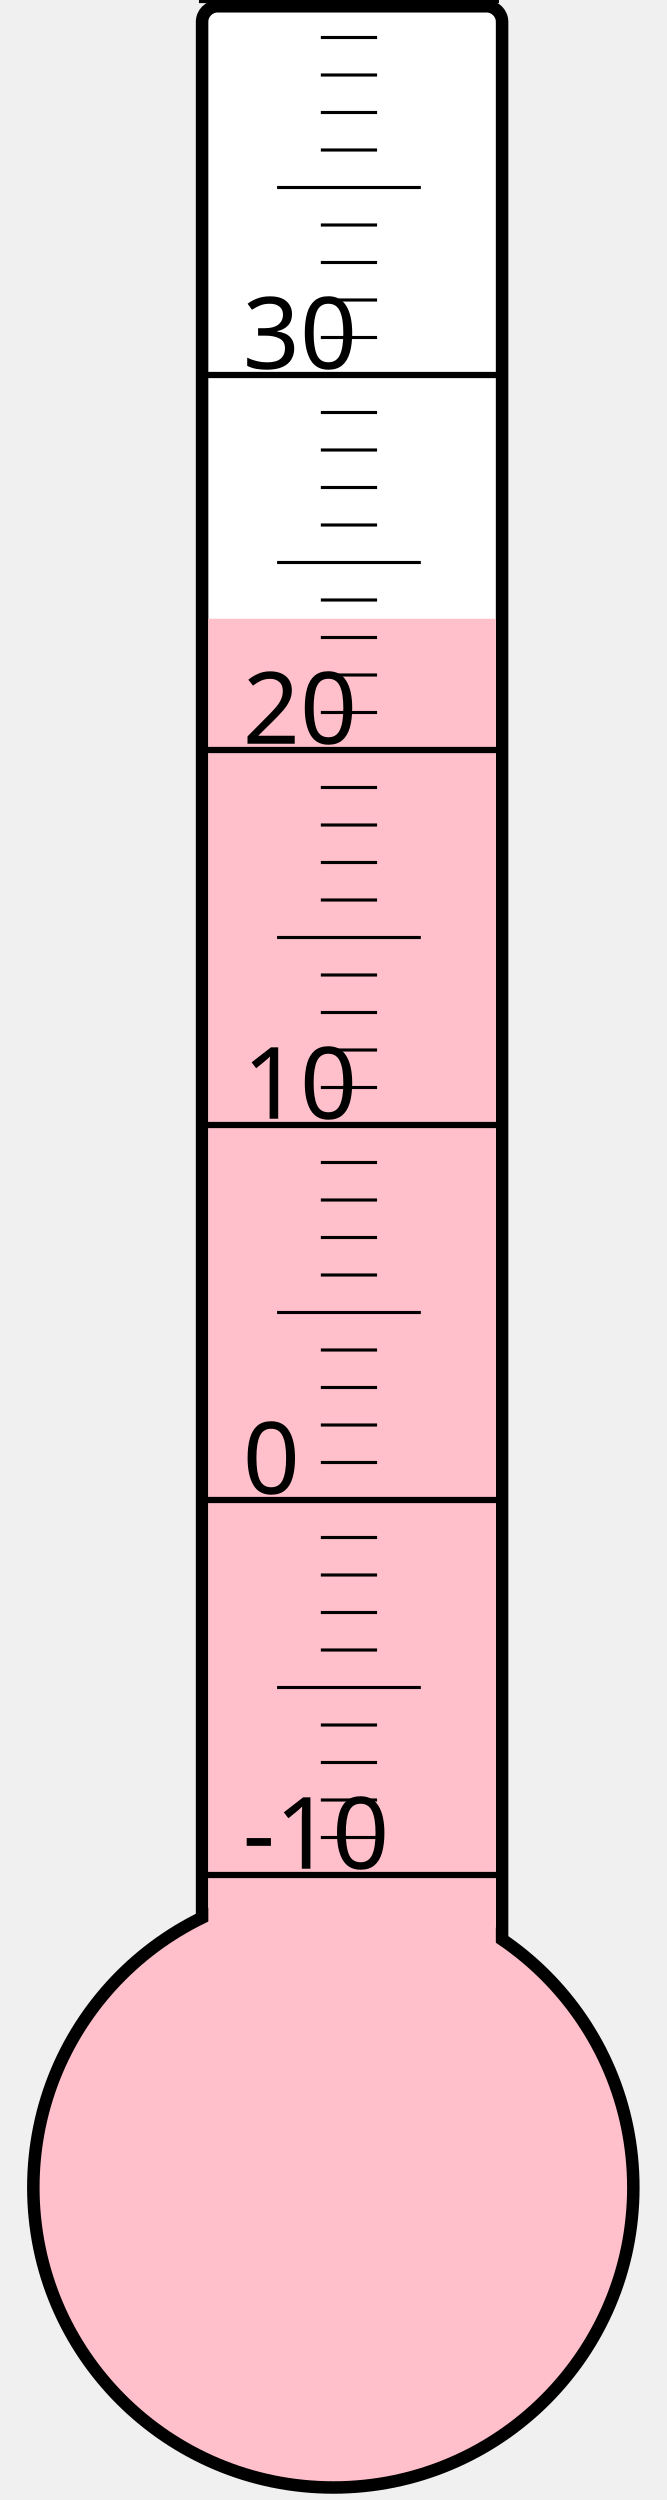
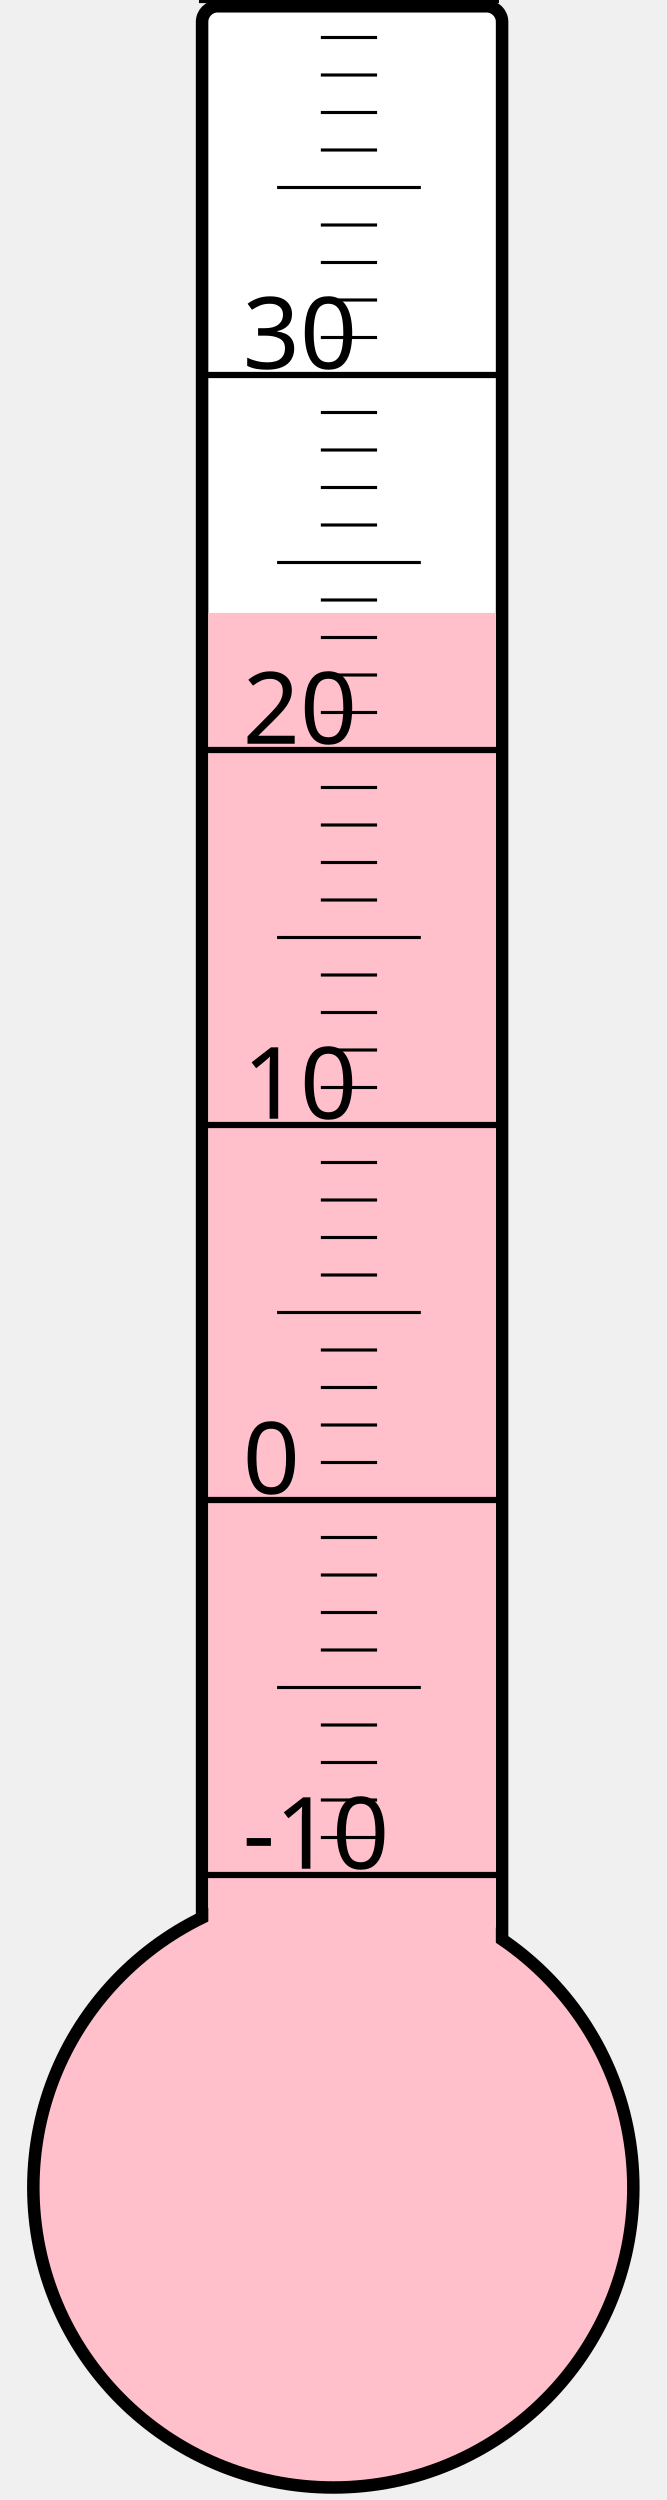
<svg xmlns="http://www.w3.org/2000/svg" width="40px" height="150px" viewBox="0 0 200 800">
  <rect width="200" height="800" x="0" y="0" style="fill: #ffffeb; fill-opacity: 0;" />
  <rect width="96" height="680" x="58" y="2" rx="5" ry="5" style="fill: white; fill-opacity: 1; stroke: black; stroke-width: 4;" />
  <circle cx="100" cy="700" r="96" style="fill: pink; stroke: black; stroke-width: 4;" />
-   <rect width="92" height="502.0" x="60" y="198.0" style="fill: pink; fill-opacity: 1; stroke-width: 0;" />
+   <rect width="92" height="503.875" x="60" y="196.125" style="fill: pink; fill-opacity: 1; stroke-width: 0;" />
  <text x="71" y="598" style="font-family: sans-serif; font-size: 24pt;">-10</text>
  <text x="71" y="478" style="font-family: sans-serif; font-size: 24pt;">0</text>
  <text x="71" y="358" style="font-family: sans-serif; font-size: 24pt;">10</text>
  <text x="71" y="238" style="font-family: sans-serif; font-size: 24pt;">20</text>
  <text x="71" y="118" style="font-family: sans-serif; font-size: 24pt;">30</text>
  <g style="stroke: black;">
    <line x1="57" y1="600" x2="153" y2="600" style="stroke-width: 2;" />
    <line x1="96" y1="588" x2="114" y2="588" style="stroke-width: 1;" />
    <line x1="96" y1="576" x2="114" y2="576" style="stroke-width: 1;" />
    <line x1="96" y1="564" x2="114" y2="564" style="stroke-width: 1;" />
    <line x1="96" y1="552" x2="114" y2="552" style="stroke-width: 1;" />
    <line x1="82" y1="540" x2="128" y2="540" style="stroke-width: 1;" />
    <line x1="96" y1="528" x2="114" y2="528" style="stroke-width: 1;" />
    <line x1="96" y1="516" x2="114" y2="516" style="stroke-width: 1;" />
    <line x1="96" y1="504" x2="114" y2="504" style="stroke-width: 1;" />
    <line x1="96" y1="492" x2="114" y2="492" style="stroke-width: 1;" />
    <line x1="57" y1="480" x2="153" y2="480" style="stroke-width: 2;" />
    <line x1="96" y1="468" x2="114" y2="468" style="stroke-width: 1;" />
    <line x1="96" y1="456" x2="114" y2="456" style="stroke-width: 1;" />
    <line x1="96" y1="444" x2="114" y2="444" style="stroke-width: 1;" />
    <line x1="96" y1="432" x2="114" y2="432" style="stroke-width: 1;" />
    <line x1="82" y1="420" x2="128" y2="420" style="stroke-width: 1;" />
    <line x1="96" y1="408" x2="114" y2="408" style="stroke-width: 1;" />
    <line x1="96" y1="396" x2="114" y2="396" style="stroke-width: 1;" />
    <line x1="96" y1="384" x2="114" y2="384" style="stroke-width: 1;" />
    <line x1="96" y1="372" x2="114" y2="372" style="stroke-width: 1;" />
    <line x1="57" y1="360" x2="153" y2="360" style="stroke-width: 2;" />
    <line x1="96" y1="348" x2="114" y2="348" style="stroke-width: 1;" />
    <line x1="96" y1="336" x2="114" y2="336" style="stroke-width: 1;" />
    <line x1="96" y1="324" x2="114" y2="324" style="stroke-width: 1;" />
    <line x1="96" y1="312" x2="114" y2="312" style="stroke-width: 1;" />
    <line x1="82" y1="300" x2="128" y2="300" style="stroke-width: 1;" />
    <line x1="96" y1="288" x2="114" y2="288" style="stroke-width: 1;" />
    <line x1="96" y1="276" x2="114" y2="276" style="stroke-width: 1;" />
    <line x1="96" y1="264" x2="114" y2="264" style="stroke-width: 1;" />
    <line x1="96" y1="252" x2="114" y2="252" style="stroke-width: 1;" />
    <line x1="57" y1="240" x2="153" y2="240" style="stroke-width: 2;" />
    <line x1="96" y1="228" x2="114" y2="228" style="stroke-width: 1;" />
    <line x1="96" y1="216" x2="114" y2="216" style="stroke-width: 1;" />
    <line x1="96" y1="204" x2="114" y2="204" style="stroke-width: 1;" />
    <line x1="96" y1="192" x2="114" y2="192" style="stroke-width: 1;" />
    <line x1="82" y1="180" x2="128" y2="180" style="stroke-width: 1;" />
    <line x1="96" y1="168" x2="114" y2="168" style="stroke-width: 1;" />
    <line x1="96" y1="156" x2="114" y2="156" style="stroke-width: 1;" />
    <line x1="96" y1="144" x2="114" y2="144" style="stroke-width: 1;" />
    <line x1="96" y1="132" x2="114" y2="132" style="stroke-width: 1;" />
    <line x1="57" y1="120" x2="153" y2="120" style="stroke-width: 2;" />
    <line x1="96" y1="108" x2="114" y2="108" style="stroke-width: 1;" />
    <line x1="96" y1="96" x2="114" y2="96" style="stroke-width: 1;" />
    <line x1="96" y1="84" x2="114" y2="84" style="stroke-width: 1;" />
    <line x1="96" y1="72" x2="114" y2="72" style="stroke-width: 1;" />
    <line x1="82" y1="60" x2="128" y2="60" style="stroke-width: 1;" />
    <line x1="96" y1="48" x2="114" y2="48" style="stroke-width: 1;" />
    <line x1="96" y1="36" x2="114" y2="36" style="stroke-width: 1;" />
    <line x1="96" y1="24" x2="114" y2="24" style="stroke-width: 1;" />
    <line x1="96" y1="12" x2="114" y2="12" style="stroke-width: 1;" />
    <line x1="57" y1="0" x2="153" y2="0" style="stroke-width: 2;" />
  </g>
</svg>
